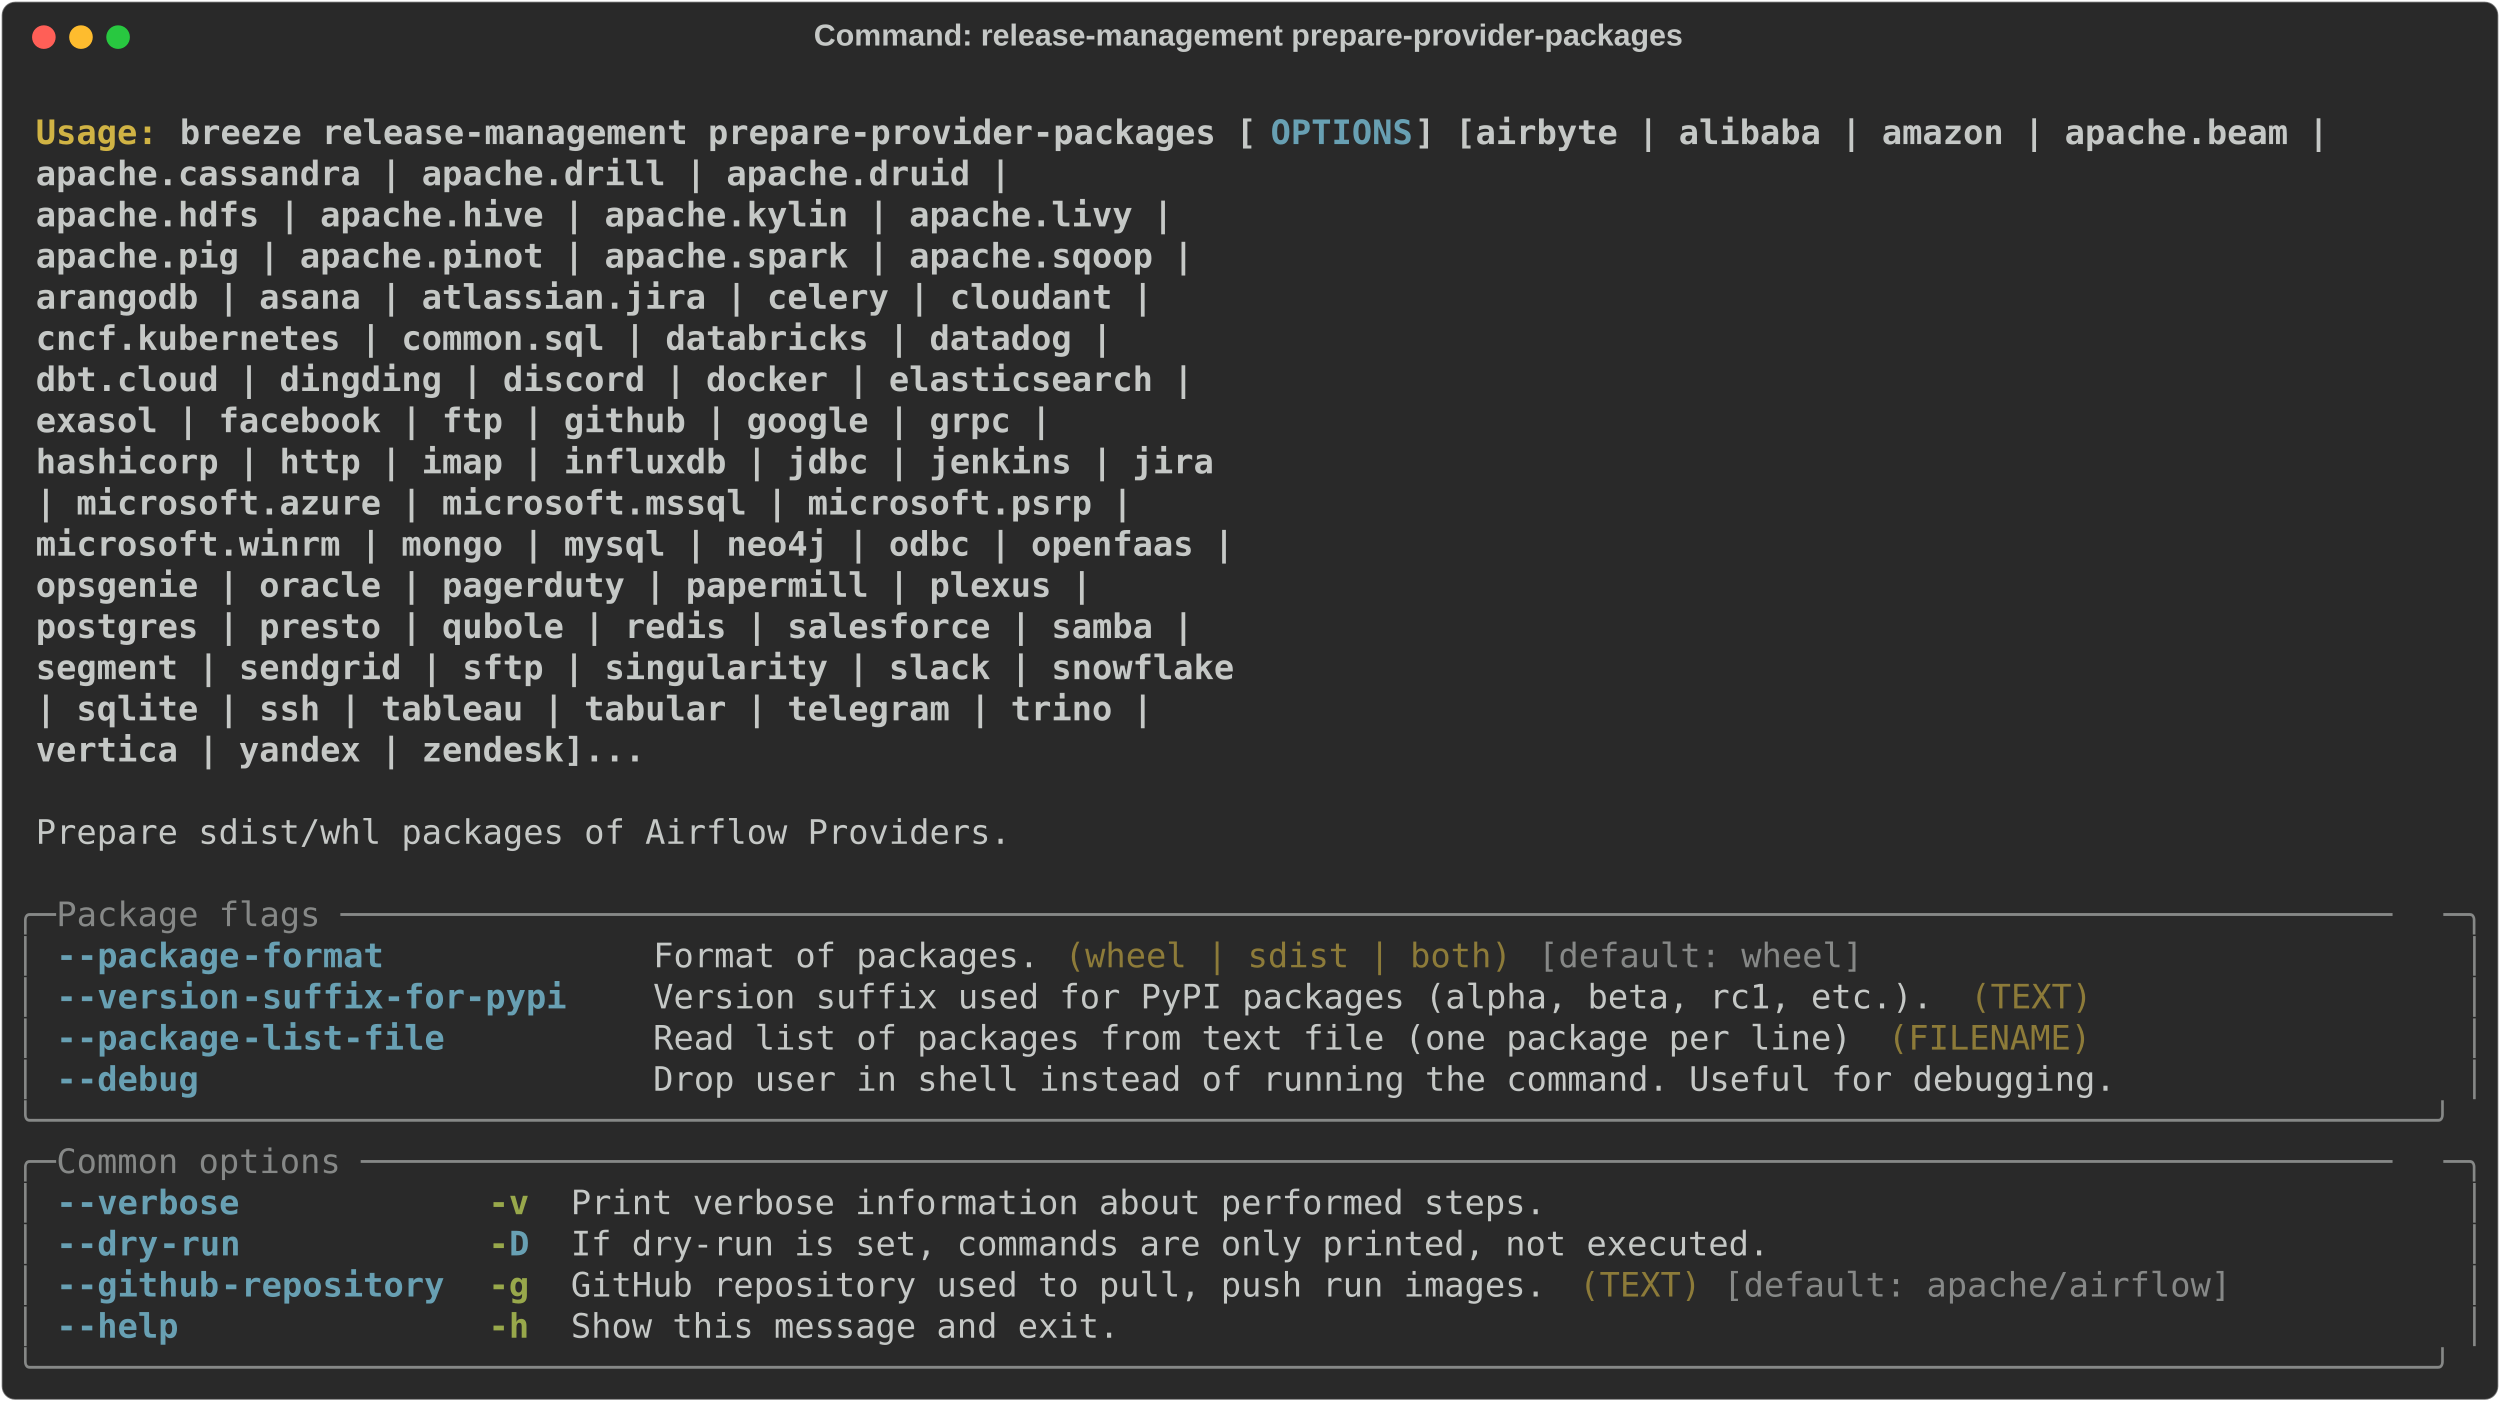
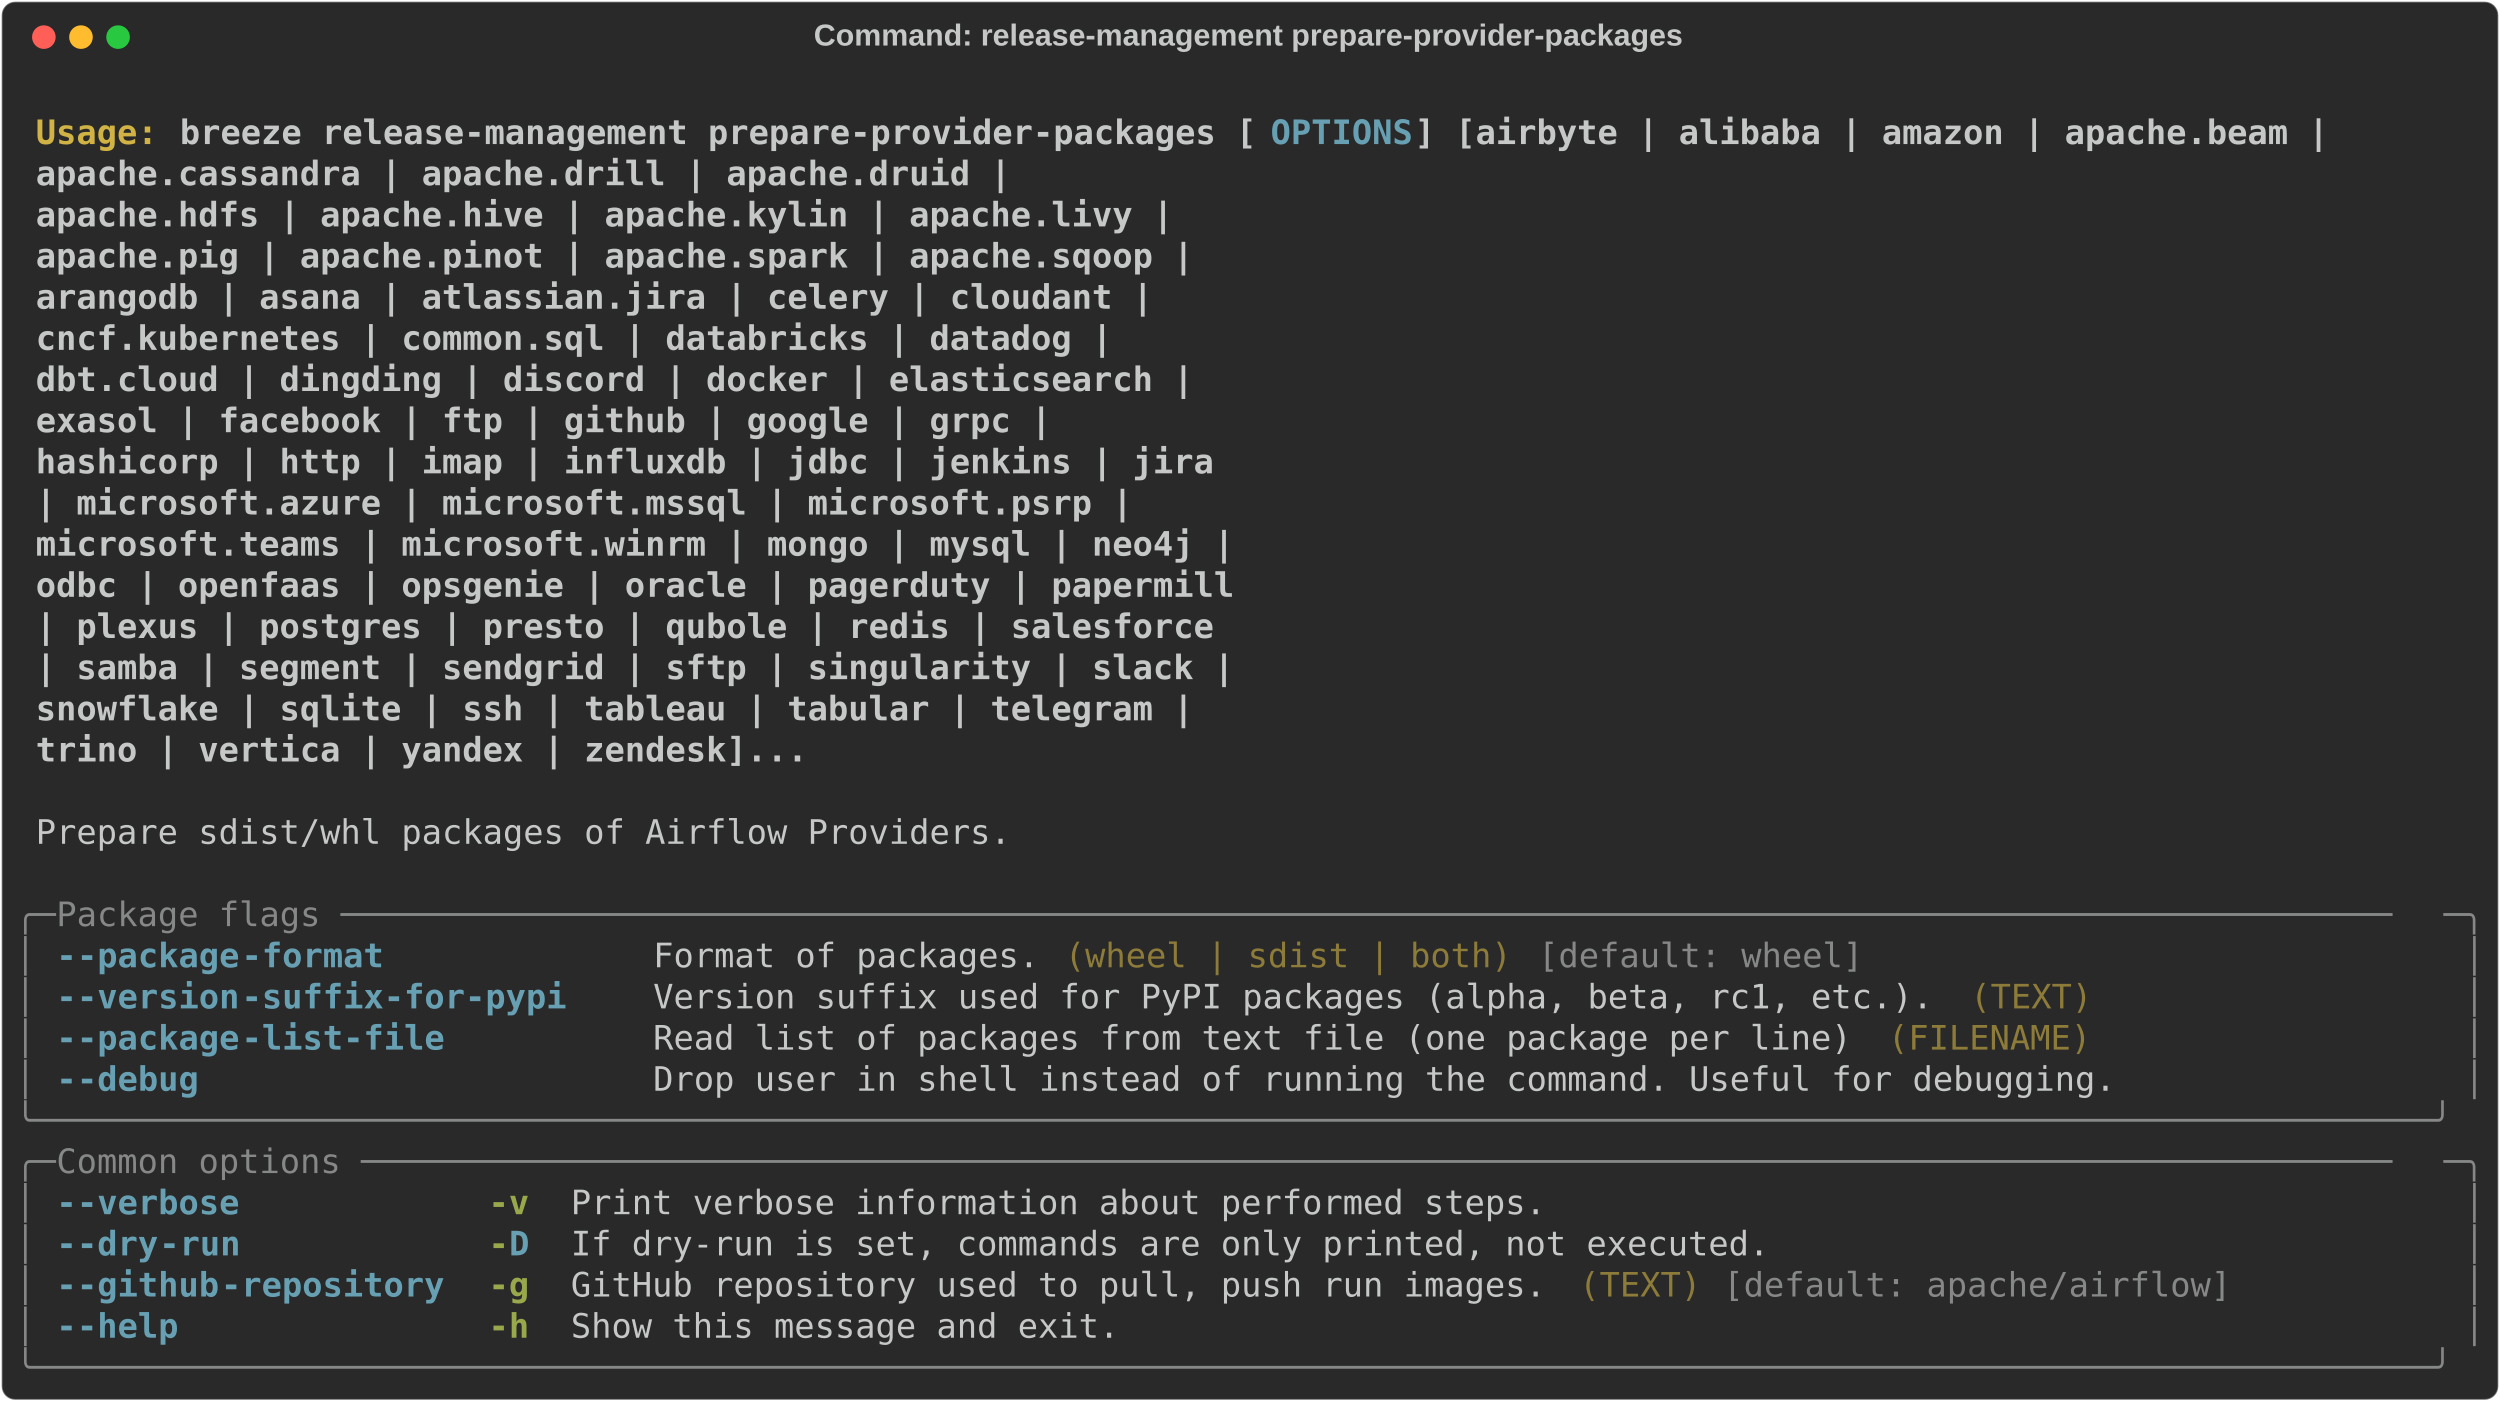
<svg xmlns="http://www.w3.org/2000/svg" class="rich-terminal" viewBox="0 0 1482 830.8">
  <style>

    @font-face {
        font-family: "Fira Code";
        src: local("FiraCode-Regular"),
                url("https://cdnjs.cloudflare.com/ajax/libs/firacode/6.2.0/woff2/FiraCode-Regular.woff2") format("woff2"),
                url("https://cdnjs.cloudflare.com/ajax/libs/firacode/6.2.0/woff/FiraCode-Regular.woff") format("woff");
        font-style: normal;
        font-weight: 400;
    }
    @font-face {
        font-family: "Fira Code";
        src: local("FiraCode-Bold"),
                url("https://cdnjs.cloudflare.com/ajax/libs/firacode/6.2.0/woff2/FiraCode-Bold.woff2") format("woff2"),
                url("https://cdnjs.cloudflare.com/ajax/libs/firacode/6.2.0/woff/FiraCode-Bold.woff") format("woff");
        font-style: bold;
        font-weight: 700;
    }

-     .terminal-3181300188-matrix {
+     .terminal-3567505014-matrix {
        font-family: Fira Code, monospace;
        font-size: 20px;
        line-height: 24.4px;
        font-variant-east-asian: full-width;
    }

-     .terminal-3181300188-title {
+     .terminal-3567505014-title {
        font-size: 18px;
        font-weight: bold;
        font-family: arial;
    }

-     .terminal-3181300188-r1 { fill: #c5c8c6;font-weight: bold }
- .terminal-3181300188-r2 { fill: #c5c8c6 }
- .terminal-3181300188-r3 { fill: #d0b344;font-weight: bold }
- .terminal-3181300188-r4 { fill: #68a0b3;font-weight: bold }
- .terminal-3181300188-r5 { fill: #868887 }
- .terminal-3181300188-r6 { fill: #8d7b39 }
- .terminal-3181300188-r7 { fill: #98a84b;font-weight: bold }
+     .terminal-3567505014-r1 { fill: #c5c8c6;font-weight: bold }
+ .terminal-3567505014-r2 { fill: #c5c8c6 }
+ .terminal-3567505014-r3 { fill: #d0b344;font-weight: bold }
+ .terminal-3567505014-r4 { fill: #68a0b3;font-weight: bold }
+ .terminal-3567505014-r5 { fill: #868887 }
+ .terminal-3567505014-r6 { fill: #8d7b39 }
+ .terminal-3567505014-r7 { fill: #98a84b;font-weight: bold }
    </style>
  <defs>
-     <clipPath id="terminal-3181300188-clip-terminal">
+     <clipPath id="terminal-3567505014-clip-terminal">
      <rect x="0" y="0" width="1463.0" height="779.8" />
    </clipPath>
-     <clipPath id="terminal-3181300188-line-0">
+     <clipPath id="terminal-3567505014-line-0">
      <rect x="0" y="1.5" width="1464" height="24.65" />
    </clipPath>
-     <clipPath id="terminal-3181300188-line-1">
+     <clipPath id="terminal-3567505014-line-1">
      <rect x="0" y="25.9" width="1464" height="24.65" />
    </clipPath>
-     <clipPath id="terminal-3181300188-line-2">
+     <clipPath id="terminal-3567505014-line-2">
      <rect x="0" y="50.3" width="1464" height="24.65" />
    </clipPath>
-     <clipPath id="terminal-3181300188-line-3">
+     <clipPath id="terminal-3567505014-line-3">
      <rect x="0" y="74.7" width="1464" height="24.65" />
    </clipPath>
-     <clipPath id="terminal-3181300188-line-4">
+     <clipPath id="terminal-3567505014-line-4">
      <rect x="0" y="99.1" width="1464" height="24.65" />
    </clipPath>
-     <clipPath id="terminal-3181300188-line-5">
+     <clipPath id="terminal-3567505014-line-5">
      <rect x="0" y="123.5" width="1464" height="24.65" />
    </clipPath>
-     <clipPath id="terminal-3181300188-line-6">
+     <clipPath id="terminal-3567505014-line-6">
      <rect x="0" y="147.9" width="1464" height="24.65" />
    </clipPath>
-     <clipPath id="terminal-3181300188-line-7">
+     <clipPath id="terminal-3567505014-line-7">
      <rect x="0" y="172.3" width="1464" height="24.65" />
    </clipPath>
-     <clipPath id="terminal-3181300188-line-8">
+     <clipPath id="terminal-3567505014-line-8">
      <rect x="0" y="196.7" width="1464" height="24.65" />
    </clipPath>
-     <clipPath id="terminal-3181300188-line-9">
+     <clipPath id="terminal-3567505014-line-9">
      <rect x="0" y="221.1" width="1464" height="24.65" />
    </clipPath>
-     <clipPath id="terminal-3181300188-line-10">
+     <clipPath id="terminal-3567505014-line-10">
      <rect x="0" y="245.5" width="1464" height="24.65" />
    </clipPath>
-     <clipPath id="terminal-3181300188-line-11">
+     <clipPath id="terminal-3567505014-line-11">
      <rect x="0" y="269.9" width="1464" height="24.65" />
    </clipPath>
-     <clipPath id="terminal-3181300188-line-12">
+     <clipPath id="terminal-3567505014-line-12">
      <rect x="0" y="294.3" width="1464" height="24.65" />
    </clipPath>
-     <clipPath id="terminal-3181300188-line-13">
+     <clipPath id="terminal-3567505014-line-13">
      <rect x="0" y="318.7" width="1464" height="24.65" />
    </clipPath>
-     <clipPath id="terminal-3181300188-line-14">
+     <clipPath id="terminal-3567505014-line-14">
      <rect x="0" y="343.1" width="1464" height="24.65" />
    </clipPath>
-     <clipPath id="terminal-3181300188-line-15">
+     <clipPath id="terminal-3567505014-line-15">
      <rect x="0" y="367.5" width="1464" height="24.65" />
    </clipPath>
-     <clipPath id="terminal-3181300188-line-16">
+     <clipPath id="terminal-3567505014-line-16">
      <rect x="0" y="391.9" width="1464" height="24.65" />
    </clipPath>
-     <clipPath id="terminal-3181300188-line-17">
+     <clipPath id="terminal-3567505014-line-17">
      <rect x="0" y="416.3" width="1464" height="24.65" />
    </clipPath>
-     <clipPath id="terminal-3181300188-line-18">
+     <clipPath id="terminal-3567505014-line-18">
      <rect x="0" y="440.7" width="1464" height="24.65" />
    </clipPath>
-     <clipPath id="terminal-3181300188-line-19">
+     <clipPath id="terminal-3567505014-line-19">
      <rect x="0" y="465.1" width="1464" height="24.65" />
    </clipPath>
-     <clipPath id="terminal-3181300188-line-20">
+     <clipPath id="terminal-3567505014-line-20">
      <rect x="0" y="489.5" width="1464" height="24.65" />
    </clipPath>
-     <clipPath id="terminal-3181300188-line-21">
+     <clipPath id="terminal-3567505014-line-21">
      <rect x="0" y="513.9" width="1464" height="24.65" />
    </clipPath>
-     <clipPath id="terminal-3181300188-line-22">
+     <clipPath id="terminal-3567505014-line-22">
      <rect x="0" y="538.3" width="1464" height="24.65" />
    </clipPath>
-     <clipPath id="terminal-3181300188-line-23">
+     <clipPath id="terminal-3567505014-line-23">
      <rect x="0" y="562.7" width="1464" height="24.65" />
    </clipPath>
-     <clipPath id="terminal-3181300188-line-24">
+     <clipPath id="terminal-3567505014-line-24">
      <rect x="0" y="587.1" width="1464" height="24.65" />
    </clipPath>
-     <clipPath id="terminal-3181300188-line-25">
+     <clipPath id="terminal-3567505014-line-25">
      <rect x="0" y="611.5" width="1464" height="24.65" />
    </clipPath>
-     <clipPath id="terminal-3181300188-line-26">
+     <clipPath id="terminal-3567505014-line-26">
      <rect x="0" y="635.9" width="1464" height="24.65" />
    </clipPath>
-     <clipPath id="terminal-3181300188-line-27">
+     <clipPath id="terminal-3567505014-line-27">
      <rect x="0" y="660.3" width="1464" height="24.65" />
    </clipPath>
-     <clipPath id="terminal-3181300188-line-28">
+     <clipPath id="terminal-3567505014-line-28">
      <rect x="0" y="684.7" width="1464" height="24.65" />
    </clipPath>
-     <clipPath id="terminal-3181300188-line-29">
+     <clipPath id="terminal-3567505014-line-29">
      <rect x="0" y="709.1" width="1464" height="24.65" />
    </clipPath>
-     <clipPath id="terminal-3181300188-line-30">
+     <clipPath id="terminal-3567505014-line-30">
      <rect x="0" y="733.5" width="1464" height="24.65" />
    </clipPath>
  </defs>
  <rect fill="#292929" stroke="rgba(255,255,255,0.35)" stroke-width="1" x="1" y="1" width="1480" height="828.8" rx="8" />
-   <text class="terminal-3181300188-title" fill="#c5c8c6" text-anchor="middle" x="740" y="27">Command: release-management prepare-provider-packages</text>
+   <text class="terminal-3567505014-title" fill="#c5c8c6" text-anchor="middle" x="740" y="27">Command: release-management prepare-provider-packages</text>
  <g transform="translate(26,22)">
    <circle cx="0" cy="0" r="7" fill="#ff5f57" />
    <circle cx="22" cy="0" r="7" fill="#febc2e" />
    <circle cx="44" cy="0" r="7" fill="#28c840" />
  </g>
-   <g transform="translate(9, 41)" clip-path="url(#terminal-3181300188-clip-terminal)">
-     <g class="terminal-3181300188-matrix">
-       <text class="terminal-3181300188-r2" x="1464" y="20" textLength="12.2" clip-path="url(#terminal-3181300188-line-0)">
- </text>
-       <text class="terminal-3181300188-r3" x="12.2" y="44.4" textLength="85.4" clip-path="url(#terminal-3181300188-line-1)">Usage: </text>
-       <text class="terminal-3181300188-r1" x="97.6" y="44.4" textLength="646.6" clip-path="url(#terminal-3181300188-line-1)">breeze release-management prepare-provider-packages [</text>
-       <text class="terminal-3181300188-r4" x="744.2" y="44.4" textLength="85.4" clip-path="url(#terminal-3181300188-line-1)">OPTIONS</text>
-       <text class="terminal-3181300188-r1" x="829.6" y="44.4" textLength="549" clip-path="url(#terminal-3181300188-line-1)">] [airbyte | alibaba | amazon | apache.beam |</text>
-       <text class="terminal-3181300188-r2" x="1464" y="44.4" textLength="12.2" clip-path="url(#terminal-3181300188-line-1)">
- </text>
-       <text class="terminal-3181300188-r1" x="12.2" y="68.8" textLength="1305.4" clip-path="url(#terminal-3181300188-line-2)">                                                           apache.cassandra | apache.drill | apache.druid |</text>
-       <text class="terminal-3181300188-r2" x="1464" y="68.8" textLength="12.2" clip-path="url(#terminal-3181300188-line-2)">
- </text>
-       <text class="terminal-3181300188-r1" x="12.2" y="93.2" textLength="1403" clip-path="url(#terminal-3181300188-line-3)">                                                           apache.hdfs | apache.hive | apache.kylin | apache.livy |</text>
-       <text class="terminal-3181300188-r2" x="1464" y="93.2" textLength="12.2" clip-path="url(#terminal-3181300188-line-3)">
- </text>
-       <text class="terminal-3181300188-r1" x="12.2" y="117.6" textLength="1415.2" clip-path="url(#terminal-3181300188-line-4)">                                                           apache.pig | apache.pinot | apache.spark | apache.sqoop |</text>
-       <text class="terminal-3181300188-r2" x="1464" y="117.6" textLength="12.2" clip-path="url(#terminal-3181300188-line-4)">
- </text>
-       <text class="terminal-3181300188-r1" x="12.2" y="142" textLength="1390.8" clip-path="url(#terminal-3181300188-line-5)">                                                           arangodb | asana | atlassian.jira | celery | cloudant |</text>
-       <text class="terminal-3181300188-r2" x="1464" y="142" textLength="12.2" clip-path="url(#terminal-3181300188-line-5)">
- </text>
-       <text class="terminal-3181300188-r1" x="12.2" y="166.4" textLength="1366.4" clip-path="url(#terminal-3181300188-line-6)">                                                           cncf.kubernetes | common.sql | databricks | datadog |</text>
-       <text class="terminal-3181300188-r2" x="1464" y="166.4" textLength="12.2" clip-path="url(#terminal-3181300188-line-6)">
- </text>
-       <text class="terminal-3181300188-r1" x="12.2" y="190.8" textLength="1415.2" clip-path="url(#terminal-3181300188-line-7)">                                                           dbt.cloud | dingding | discord | docker | elasticsearch |</text>
-       <text class="terminal-3181300188-r2" x="1464" y="190.8" textLength="12.2" clip-path="url(#terminal-3181300188-line-7)">
- </text>
-       <text class="terminal-3181300188-r1" x="12.2" y="215.2" textLength="1329.8" clip-path="url(#terminal-3181300188-line-8)">                                                           exasol | facebook | ftp | github | google | grpc |</text>
-       <text class="terminal-3181300188-r2" x="1464" y="215.2" textLength="12.2" clip-path="url(#terminal-3181300188-line-8)">
- </text>
-       <text class="terminal-3181300188-r1" x="12.2" y="239.6" textLength="1427.4" clip-path="url(#terminal-3181300188-line-9)">                                                           hashicorp | http | imap | influxdb | jdbc | jenkins | jira</text>
-       <text class="terminal-3181300188-r2" x="1464" y="239.6" textLength="12.2" clip-path="url(#terminal-3181300188-line-9)">
- </text>
-       <text class="terminal-3181300188-r1" x="12.2" y="264" textLength="1378.6" clip-path="url(#terminal-3181300188-line-10)">                                                           | microsoft.azure | microsoft.mssql | microsoft.psrp |</text>
-       <text class="terminal-3181300188-r2" x="1464" y="264" textLength="12.2" clip-path="url(#terminal-3181300188-line-10)">
- </text>
-       <text class="terminal-3181300188-r1" x="12.2" y="288.4" textLength="1439.6" clip-path="url(#terminal-3181300188-line-11)">                                                           microsoft.winrm | mongo | mysql | neo4j | odbc | openfaas |</text>
-       <text class="terminal-3181300188-r2" x="1464" y="288.4" textLength="12.2" clip-path="url(#terminal-3181300188-line-11)">
- </text>
-       <text class="terminal-3181300188-r1" x="12.2" y="312.8" textLength="1354.2" clip-path="url(#terminal-3181300188-line-12)">                                                           opsgenie | oracle | pagerduty | papermill | plexus |</text>
-       <text class="terminal-3181300188-r2" x="1464" y="312.8" textLength="12.2" clip-path="url(#terminal-3181300188-line-12)">
- </text>
-       <text class="terminal-3181300188-r1" x="12.2" y="337.2" textLength="1415.2" clip-path="url(#terminal-3181300188-line-13)">                                                           postgres | presto | qubole | redis | salesforce | samba |</text>
-       <text class="terminal-3181300188-r2" x="1464" y="337.2" textLength="12.2" clip-path="url(#terminal-3181300188-line-13)">
- </text>
-       <text class="terminal-3181300188-r1" x="12.2" y="361.6" textLength="1439.6" clip-path="url(#terminal-3181300188-line-14)">                                                           segment | sendgrid | sftp | singularity | slack | snowflake</text>
-       <text class="terminal-3181300188-r2" x="1464" y="361.6" textLength="12.2" clip-path="url(#terminal-3181300188-line-14)">
- </text>
-       <text class="terminal-3181300188-r1" x="12.2" y="386" textLength="1390.8" clip-path="url(#terminal-3181300188-line-15)">                                                           | sqlite | ssh | tableau | tabular | telegram | trino |</text>
-       <text class="terminal-3181300188-r2" x="1464" y="386" textLength="12.2" clip-path="url(#terminal-3181300188-line-15)">
- </text>
-       <text class="terminal-3181300188-r1" x="12.2" y="410.4" textLength="1085.8" clip-path="url(#terminal-3181300188-line-16)">                                                           vertica | yandex | zendesk]...</text>
-       <text class="terminal-3181300188-r2" x="1464" y="410.4" textLength="12.2" clip-path="url(#terminal-3181300188-line-16)">
- </text>
-       <text class="terminal-3181300188-r2" x="1464" y="434.8" textLength="12.2" clip-path="url(#terminal-3181300188-line-17)">
- </text>
-       <text class="terminal-3181300188-r2" x="12.2" y="459.2" textLength="585.6" clip-path="url(#terminal-3181300188-line-18)">Prepare sdist/whl packages of Airflow Providers.</text>
-       <text class="terminal-3181300188-r2" x="1464" y="459.2" textLength="12.2" clip-path="url(#terminal-3181300188-line-18)">
- </text>
-       <text class="terminal-3181300188-r2" x="1464" y="483.6" textLength="12.2" clip-path="url(#terminal-3181300188-line-19)">
- </text>
-       <text class="terminal-3181300188-r5" x="0" y="508" textLength="24.4" clip-path="url(#terminal-3181300188-line-20)">╭─</text>
-       <text class="terminal-3181300188-r5" x="24.4" y="508" textLength="1415.2" clip-path="url(#terminal-3181300188-line-20)"> Package flags ─────────────────────────────────────────────────────────────────────────────────────────────────────</text>
-       <text class="terminal-3181300188-r5" x="1439.6" y="508" textLength="24.4" clip-path="url(#terminal-3181300188-line-20)">─╮</text>
-       <text class="terminal-3181300188-r2" x="1464" y="508" textLength="12.2" clip-path="url(#terminal-3181300188-line-20)">
- </text>
-       <text class="terminal-3181300188-r5" x="0" y="532.4" textLength="12.2" clip-path="url(#terminal-3181300188-line-21)">│</text>
-       <text class="terminal-3181300188-r4" x="24.4" y="532.4" textLength="12.2" clip-path="url(#terminal-3181300188-line-21)">-</text>
-       <text class="terminal-3181300188-r4" x="36.6" y="532.4" textLength="97.6" clip-path="url(#terminal-3181300188-line-21)">-package</text>
-       <text class="terminal-3181300188-r4" x="134.2" y="532.4" textLength="85.4" clip-path="url(#terminal-3181300188-line-21)">-format</text>
-       <text class="terminal-3181300188-r2" x="378.2" y="532.4" textLength="231.8" clip-path="url(#terminal-3181300188-line-21)">Format of packages.</text>
-       <text class="terminal-3181300188-r6" x="622.2" y="532.4" textLength="268.4" clip-path="url(#terminal-3181300188-line-21)">(wheel | sdist | both)</text>
-       <text class="terminal-3181300188-r5" x="902.8" y="532.4" textLength="195.2" clip-path="url(#terminal-3181300188-line-21)">[default: wheel]</text>
-       <text class="terminal-3181300188-r5" x="1451.8" y="532.4" textLength="12.2" clip-path="url(#terminal-3181300188-line-21)">│</text>
-       <text class="terminal-3181300188-r2" x="1464" y="532.4" textLength="12.2" clip-path="url(#terminal-3181300188-line-21)">
- </text>
-       <text class="terminal-3181300188-r5" x="0" y="556.8" textLength="12.2" clip-path="url(#terminal-3181300188-line-22)">│</text>
-       <text class="terminal-3181300188-r4" x="24.4" y="556.8" textLength="12.2" clip-path="url(#terminal-3181300188-line-22)">-</text>
-       <text class="terminal-3181300188-r4" x="36.6" y="556.8" textLength="97.6" clip-path="url(#terminal-3181300188-line-22)">-version</text>
-       <text class="terminal-3181300188-r4" x="134.2" y="556.8" textLength="195.2" clip-path="url(#terminal-3181300188-line-22)">-suffix-for-pypi</text>
-       <text class="terminal-3181300188-r2" x="378.2" y="556.8" textLength="768.6" clip-path="url(#terminal-3181300188-line-22)">Version suffix used for PyPI packages (alpha, beta, rc1, etc.).</text>
-       <text class="terminal-3181300188-r6" x="1159" y="556.8" textLength="73.2" clip-path="url(#terminal-3181300188-line-22)">(TEXT)</text>
-       <text class="terminal-3181300188-r5" x="1451.8" y="556.8" textLength="12.2" clip-path="url(#terminal-3181300188-line-22)">│</text>
-       <text class="terminal-3181300188-r2" x="1464" y="556.8" textLength="12.2" clip-path="url(#terminal-3181300188-line-22)">
- </text>
-       <text class="terminal-3181300188-r5" x="0" y="581.2" textLength="12.2" clip-path="url(#terminal-3181300188-line-23)">│</text>
-       <text class="terminal-3181300188-r4" x="24.4" y="581.2" textLength="12.2" clip-path="url(#terminal-3181300188-line-23)">-</text>
-       <text class="terminal-3181300188-r4" x="36.6" y="581.2" textLength="97.6" clip-path="url(#terminal-3181300188-line-23)">-package</text>
-       <text class="terminal-3181300188-r4" x="134.2" y="581.2" textLength="122" clip-path="url(#terminal-3181300188-line-23)">-list-file</text>
-       <text class="terminal-3181300188-r2" x="378.2" y="581.2" textLength="719.8" clip-path="url(#terminal-3181300188-line-23)">Read list of packages from text file (one package per line)</text>
-       <text class="terminal-3181300188-r6" x="1110.2" y="581.2" textLength="122" clip-path="url(#terminal-3181300188-line-23)">(FILENAME)</text>
-       <text class="terminal-3181300188-r5" x="1451.8" y="581.2" textLength="12.2" clip-path="url(#terminal-3181300188-line-23)">│</text>
-       <text class="terminal-3181300188-r2" x="1464" y="581.2" textLength="12.2" clip-path="url(#terminal-3181300188-line-23)">
- </text>
-       <text class="terminal-3181300188-r5" x="0" y="605.6" textLength="12.2" clip-path="url(#terminal-3181300188-line-24)">│</text>
-       <text class="terminal-3181300188-r4" x="24.4" y="605.6" textLength="12.2" clip-path="url(#terminal-3181300188-line-24)">-</text>
-       <text class="terminal-3181300188-r4" x="36.6" y="605.6" textLength="73.2" clip-path="url(#terminal-3181300188-line-24)">-debug</text>
-       <text class="terminal-3181300188-r2" x="378.2" y="605.6" textLength="878.4" clip-path="url(#terminal-3181300188-line-24)">Drop user in shell instead of running the command. Useful for debugging.</text>
-       <text class="terminal-3181300188-r5" x="1451.8" y="605.6" textLength="12.2" clip-path="url(#terminal-3181300188-line-24)">│</text>
-       <text class="terminal-3181300188-r2" x="1464" y="605.6" textLength="12.2" clip-path="url(#terminal-3181300188-line-24)">
- </text>
-       <text class="terminal-3181300188-r5" x="0" y="630" textLength="1464" clip-path="url(#terminal-3181300188-line-25)">╰──────────────────────────────────────────────────────────────────────────────────────────────────────────────────────╯</text>
-       <text class="terminal-3181300188-r2" x="1464" y="630" textLength="12.2" clip-path="url(#terminal-3181300188-line-25)">
- </text>
-       <text class="terminal-3181300188-r5" x="0" y="654.4" textLength="24.4" clip-path="url(#terminal-3181300188-line-26)">╭─</text>
-       <text class="terminal-3181300188-r5" x="24.4" y="654.4" textLength="1415.2" clip-path="url(#terminal-3181300188-line-26)"> Common options ────────────────────────────────────────────────────────────────────────────────────────────────────</text>
-       <text class="terminal-3181300188-r5" x="1439.6" y="654.4" textLength="24.4" clip-path="url(#terminal-3181300188-line-26)">─╮</text>
-       <text class="terminal-3181300188-r2" x="1464" y="654.4" textLength="12.2" clip-path="url(#terminal-3181300188-line-26)">
- </text>
-       <text class="terminal-3181300188-r5" x="0" y="678.8" textLength="12.2" clip-path="url(#terminal-3181300188-line-27)">│</text>
-       <text class="terminal-3181300188-r4" x="24.4" y="678.8" textLength="12.2" clip-path="url(#terminal-3181300188-line-27)">-</text>
-       <text class="terminal-3181300188-r4" x="36.6" y="678.8" textLength="97.6" clip-path="url(#terminal-3181300188-line-27)">-verbose</text>
-       <text class="terminal-3181300188-r7" x="280.6" y="678.8" textLength="24.4" clip-path="url(#terminal-3181300188-line-27)">-v</text>
-       <text class="terminal-3181300188-r2" x="329.4" y="678.8" textLength="585.6" clip-path="url(#terminal-3181300188-line-27)">Print verbose information about performed steps.</text>
-       <text class="terminal-3181300188-r5" x="1451.8" y="678.8" textLength="12.2" clip-path="url(#terminal-3181300188-line-27)">│</text>
-       <text class="terminal-3181300188-r2" x="1464" y="678.8" textLength="12.2" clip-path="url(#terminal-3181300188-line-27)">
- </text>
-       <text class="terminal-3181300188-r5" x="0" y="703.2" textLength="12.2" clip-path="url(#terminal-3181300188-line-28)">│</text>
-       <text class="terminal-3181300188-r4" x="24.4" y="703.2" textLength="12.2" clip-path="url(#terminal-3181300188-line-28)">-</text>
-       <text class="terminal-3181300188-r4" x="36.6" y="703.2" textLength="48.8" clip-path="url(#terminal-3181300188-line-28)">-dry</text>
-       <text class="terminal-3181300188-r4" x="85.4" y="703.2" textLength="48.8" clip-path="url(#terminal-3181300188-line-28)">-run</text>
-       <text class="terminal-3181300188-r7" x="280.6" y="703.2" textLength="12.2" clip-path="url(#terminal-3181300188-line-28)">-</text>
-       <text class="terminal-3181300188-r4" x="292.8" y="703.2" textLength="12.2" clip-path="url(#terminal-3181300188-line-28)">D</text>
-       <text class="terminal-3181300188-r2" x="329.4" y="703.2" textLength="719.8" clip-path="url(#terminal-3181300188-line-28)">If dry-run is set, commands are only printed, not executed.</text>
-       <text class="terminal-3181300188-r5" x="1451.8" y="703.2" textLength="12.2" clip-path="url(#terminal-3181300188-line-28)">│</text>
-       <text class="terminal-3181300188-r2" x="1464" y="703.2" textLength="12.2" clip-path="url(#terminal-3181300188-line-28)">
- </text>
-       <text class="terminal-3181300188-r5" x="0" y="727.6" textLength="12.2" clip-path="url(#terminal-3181300188-line-29)">│</text>
-       <text class="terminal-3181300188-r4" x="24.4" y="727.6" textLength="12.2" clip-path="url(#terminal-3181300188-line-29)">-</text>
-       <text class="terminal-3181300188-r4" x="36.6" y="727.6" textLength="85.4" clip-path="url(#terminal-3181300188-line-29)">-github</text>
-       <text class="terminal-3181300188-r4" x="122" y="727.6" textLength="134.2" clip-path="url(#terminal-3181300188-line-29)">-repository</text>
-       <text class="terminal-3181300188-r7" x="280.6" y="727.6" textLength="24.4" clip-path="url(#terminal-3181300188-line-29)">-g</text>
-       <text class="terminal-3181300188-r2" x="329.4" y="727.6" textLength="585.6" clip-path="url(#terminal-3181300188-line-29)">GitHub repository used to pull, push run images.</text>
-       <text class="terminal-3181300188-r6" x="927.2" y="727.6" textLength="73.2" clip-path="url(#terminal-3181300188-line-29)">(TEXT)</text>
-       <text class="terminal-3181300188-r5" x="1012.6" y="727.6" textLength="305" clip-path="url(#terminal-3181300188-line-29)">[default: apache/airflow]</text>
-       <text class="terminal-3181300188-r5" x="1451.8" y="727.6" textLength="12.2" clip-path="url(#terminal-3181300188-line-29)">│</text>
-       <text class="terminal-3181300188-r2" x="1464" y="727.6" textLength="12.2" clip-path="url(#terminal-3181300188-line-29)">
- </text>
-       <text class="terminal-3181300188-r5" x="0" y="752" textLength="12.2" clip-path="url(#terminal-3181300188-line-30)">│</text>
-       <text class="terminal-3181300188-r4" x="24.4" y="752" textLength="12.2" clip-path="url(#terminal-3181300188-line-30)">-</text>
-       <text class="terminal-3181300188-r4" x="36.6" y="752" textLength="61" clip-path="url(#terminal-3181300188-line-30)">-help</text>
-       <text class="terminal-3181300188-r7" x="280.6" y="752" textLength="24.4" clip-path="url(#terminal-3181300188-line-30)">-h</text>
-       <text class="terminal-3181300188-r2" x="329.4" y="752" textLength="329.4" clip-path="url(#terminal-3181300188-line-30)">Show this message and exit.</text>
-       <text class="terminal-3181300188-r5" x="1451.8" y="752" textLength="12.2" clip-path="url(#terminal-3181300188-line-30)">│</text>
-       <text class="terminal-3181300188-r2" x="1464" y="752" textLength="12.2" clip-path="url(#terminal-3181300188-line-30)">
- </text>
-       <text class="terminal-3181300188-r5" x="0" y="776.4" textLength="1464" clip-path="url(#terminal-3181300188-line-31)">╰──────────────────────────────────────────────────────────────────────────────────────────────────────────────────────╯</text>
-       <text class="terminal-3181300188-r2" x="1464" y="776.4" textLength="12.2" clip-path="url(#terminal-3181300188-line-31)">
+   <g transform="translate(9, 41)" clip-path="url(#terminal-3567505014-clip-terminal)">
+     <g class="terminal-3567505014-matrix">
+       <text class="terminal-3567505014-r2" x="1464" y="20" textLength="12.2" clip-path="url(#terminal-3567505014-line-0)">
+ </text>
+       <text class="terminal-3567505014-r3" x="12.2" y="44.4" textLength="85.4" clip-path="url(#terminal-3567505014-line-1)">Usage: </text>
+       <text class="terminal-3567505014-r1" x="97.6" y="44.4" textLength="646.6" clip-path="url(#terminal-3567505014-line-1)">breeze release-management prepare-provider-packages [</text>
+       <text class="terminal-3567505014-r4" x="744.2" y="44.4" textLength="85.4" clip-path="url(#terminal-3567505014-line-1)">OPTIONS</text>
+       <text class="terminal-3567505014-r1" x="829.6" y="44.4" textLength="549" clip-path="url(#terminal-3567505014-line-1)">] [airbyte | alibaba | amazon | apache.beam |</text>
+       <text class="terminal-3567505014-r2" x="1464" y="44.4" textLength="12.2" clip-path="url(#terminal-3567505014-line-1)">
+ </text>
+       <text class="terminal-3567505014-r1" x="12.2" y="68.8" textLength="1305.4" clip-path="url(#terminal-3567505014-line-2)">                                                           apache.cassandra | apache.drill | apache.druid |</text>
+       <text class="terminal-3567505014-r2" x="1464" y="68.8" textLength="12.2" clip-path="url(#terminal-3567505014-line-2)">
+ </text>
+       <text class="terminal-3567505014-r1" x="12.2" y="93.2" textLength="1403" clip-path="url(#terminal-3567505014-line-3)">                                                           apache.hdfs | apache.hive | apache.kylin | apache.livy |</text>
+       <text class="terminal-3567505014-r2" x="1464" y="93.2" textLength="12.2" clip-path="url(#terminal-3567505014-line-3)">
+ </text>
+       <text class="terminal-3567505014-r1" x="12.2" y="117.6" textLength="1415.2" clip-path="url(#terminal-3567505014-line-4)">                                                           apache.pig | apache.pinot | apache.spark | apache.sqoop |</text>
+       <text class="terminal-3567505014-r2" x="1464" y="117.6" textLength="12.2" clip-path="url(#terminal-3567505014-line-4)">
+ </text>
+       <text class="terminal-3567505014-r1" x="12.2" y="142" textLength="1390.8" clip-path="url(#terminal-3567505014-line-5)">                                                           arangodb | asana | atlassian.jira | celery | cloudant |</text>
+       <text class="terminal-3567505014-r2" x="1464" y="142" textLength="12.2" clip-path="url(#terminal-3567505014-line-5)">
+ </text>
+       <text class="terminal-3567505014-r1" x="12.2" y="166.4" textLength="1366.4" clip-path="url(#terminal-3567505014-line-6)">                                                           cncf.kubernetes | common.sql | databricks | datadog |</text>
+       <text class="terminal-3567505014-r2" x="1464" y="166.4" textLength="12.2" clip-path="url(#terminal-3567505014-line-6)">
+ </text>
+       <text class="terminal-3567505014-r1" x="12.2" y="190.8" textLength="1415.2" clip-path="url(#terminal-3567505014-line-7)">                                                           dbt.cloud | dingding | discord | docker | elasticsearch |</text>
+       <text class="terminal-3567505014-r2" x="1464" y="190.8" textLength="12.2" clip-path="url(#terminal-3567505014-line-7)">
+ </text>
+       <text class="terminal-3567505014-r1" x="12.2" y="215.2" textLength="1329.8" clip-path="url(#terminal-3567505014-line-8)">                                                           exasol | facebook | ftp | github | google | grpc |</text>
+       <text class="terminal-3567505014-r2" x="1464" y="215.2" textLength="12.2" clip-path="url(#terminal-3567505014-line-8)">
+ </text>
+       <text class="terminal-3567505014-r1" x="12.2" y="239.6" textLength="1427.4" clip-path="url(#terminal-3567505014-line-9)">                                                           hashicorp | http | imap | influxdb | jdbc | jenkins | jira</text>
+       <text class="terminal-3567505014-r2" x="1464" y="239.6" textLength="12.2" clip-path="url(#terminal-3567505014-line-9)">
+ </text>
+       <text class="terminal-3567505014-r1" x="12.2" y="264" textLength="1378.6" clip-path="url(#terminal-3567505014-line-10)">                                                           | microsoft.azure | microsoft.mssql | microsoft.psrp |</text>
+       <text class="terminal-3567505014-r2" x="1464" y="264" textLength="12.2" clip-path="url(#terminal-3567505014-line-10)">
+ </text>
+       <text class="terminal-3567505014-r1" x="12.2" y="288.4" textLength="1439.6" clip-path="url(#terminal-3567505014-line-11)">                                                           microsoft.teams | microsoft.winrm | mongo | mysql | neo4j |</text>
+       <text class="terminal-3567505014-r2" x="1464" y="288.4" textLength="12.2" clip-path="url(#terminal-3567505014-line-11)">
+ </text>
+       <text class="terminal-3567505014-r1" x="12.2" y="312.8" textLength="1439.6" clip-path="url(#terminal-3567505014-line-12)">                                                           odbc | openfaas | opsgenie | oracle | pagerduty | papermill</text>
+       <text class="terminal-3567505014-r2" x="1464" y="312.8" textLength="12.2" clip-path="url(#terminal-3567505014-line-12)">
+ </text>
+       <text class="terminal-3567505014-r1" x="12.2" y="337.2" textLength="1427.4" clip-path="url(#terminal-3567505014-line-13)">                                                           | plexus | postgres | presto | qubole | redis | salesforce</text>
+       <text class="terminal-3567505014-r2" x="1464" y="337.2" textLength="12.2" clip-path="url(#terminal-3567505014-line-13)">
+ </text>
+       <text class="terminal-3567505014-r1" x="12.2" y="361.6" textLength="1439.6" clip-path="url(#terminal-3567505014-line-14)">                                                           | samba | segment | sendgrid | sftp | singularity | slack |</text>
+       <text class="terminal-3567505014-r2" x="1464" y="361.6" textLength="12.2" clip-path="url(#terminal-3567505014-line-14)">
+ </text>
+       <text class="terminal-3567505014-r1" x="12.2" y="386" textLength="1415.2" clip-path="url(#terminal-3567505014-line-15)">                                                           snowflake | sqlite | ssh | tableau | tabular | telegram |</text>
+       <text class="terminal-3567505014-r2" x="1464" y="386" textLength="12.2" clip-path="url(#terminal-3567505014-line-15)">
+ </text>
+       <text class="terminal-3567505014-r1" x="12.2" y="410.4" textLength="1183.4" clip-path="url(#terminal-3567505014-line-16)">                                                           trino | vertica | yandex | zendesk]...</text>
+       <text class="terminal-3567505014-r2" x="1464" y="410.4" textLength="12.2" clip-path="url(#terminal-3567505014-line-16)">
+ </text>
+       <text class="terminal-3567505014-r2" x="1464" y="434.8" textLength="12.2" clip-path="url(#terminal-3567505014-line-17)">
+ </text>
+       <text class="terminal-3567505014-r2" x="12.2" y="459.2" textLength="585.6" clip-path="url(#terminal-3567505014-line-18)">Prepare sdist/whl packages of Airflow Providers.</text>
+       <text class="terminal-3567505014-r2" x="1464" y="459.2" textLength="12.2" clip-path="url(#terminal-3567505014-line-18)">
+ </text>
+       <text class="terminal-3567505014-r2" x="1464" y="483.6" textLength="12.2" clip-path="url(#terminal-3567505014-line-19)">
+ </text>
+       <text class="terminal-3567505014-r5" x="0" y="508" textLength="24.4" clip-path="url(#terminal-3567505014-line-20)">╭─</text>
+       <text class="terminal-3567505014-r5" x="24.4" y="508" textLength="1415.2" clip-path="url(#terminal-3567505014-line-20)"> Package flags ─────────────────────────────────────────────────────────────────────────────────────────────────────</text>
+       <text class="terminal-3567505014-r5" x="1439.6" y="508" textLength="24.4" clip-path="url(#terminal-3567505014-line-20)">─╮</text>
+       <text class="terminal-3567505014-r2" x="1464" y="508" textLength="12.2" clip-path="url(#terminal-3567505014-line-20)">
+ </text>
+       <text class="terminal-3567505014-r5" x="0" y="532.4" textLength="12.2" clip-path="url(#terminal-3567505014-line-21)">│</text>
+       <text class="terminal-3567505014-r4" x="24.4" y="532.4" textLength="12.2" clip-path="url(#terminal-3567505014-line-21)">-</text>
+       <text class="terminal-3567505014-r4" x="36.6" y="532.4" textLength="97.6" clip-path="url(#terminal-3567505014-line-21)">-package</text>
+       <text class="terminal-3567505014-r4" x="134.2" y="532.4" textLength="85.4" clip-path="url(#terminal-3567505014-line-21)">-format</text>
+       <text class="terminal-3567505014-r2" x="378.2" y="532.4" textLength="231.8" clip-path="url(#terminal-3567505014-line-21)">Format of packages.</text>
+       <text class="terminal-3567505014-r6" x="622.2" y="532.4" textLength="268.4" clip-path="url(#terminal-3567505014-line-21)">(wheel | sdist | both)</text>
+       <text class="terminal-3567505014-r5" x="902.8" y="532.4" textLength="195.2" clip-path="url(#terminal-3567505014-line-21)">[default: wheel]</text>
+       <text class="terminal-3567505014-r5" x="1451.8" y="532.4" textLength="12.2" clip-path="url(#terminal-3567505014-line-21)">│</text>
+       <text class="terminal-3567505014-r2" x="1464" y="532.4" textLength="12.2" clip-path="url(#terminal-3567505014-line-21)">
+ </text>
+       <text class="terminal-3567505014-r5" x="0" y="556.8" textLength="12.2" clip-path="url(#terminal-3567505014-line-22)">│</text>
+       <text class="terminal-3567505014-r4" x="24.4" y="556.8" textLength="12.2" clip-path="url(#terminal-3567505014-line-22)">-</text>
+       <text class="terminal-3567505014-r4" x="36.6" y="556.8" textLength="97.6" clip-path="url(#terminal-3567505014-line-22)">-version</text>
+       <text class="terminal-3567505014-r4" x="134.2" y="556.8" textLength="195.2" clip-path="url(#terminal-3567505014-line-22)">-suffix-for-pypi</text>
+       <text class="terminal-3567505014-r2" x="378.2" y="556.8" textLength="768.6" clip-path="url(#terminal-3567505014-line-22)">Version suffix used for PyPI packages (alpha, beta, rc1, etc.).</text>
+       <text class="terminal-3567505014-r6" x="1159" y="556.8" textLength="73.2" clip-path="url(#terminal-3567505014-line-22)">(TEXT)</text>
+       <text class="terminal-3567505014-r5" x="1451.8" y="556.8" textLength="12.2" clip-path="url(#terminal-3567505014-line-22)">│</text>
+       <text class="terminal-3567505014-r2" x="1464" y="556.8" textLength="12.2" clip-path="url(#terminal-3567505014-line-22)">
+ </text>
+       <text class="terminal-3567505014-r5" x="0" y="581.2" textLength="12.2" clip-path="url(#terminal-3567505014-line-23)">│</text>
+       <text class="terminal-3567505014-r4" x="24.4" y="581.2" textLength="12.2" clip-path="url(#terminal-3567505014-line-23)">-</text>
+       <text class="terminal-3567505014-r4" x="36.6" y="581.2" textLength="97.6" clip-path="url(#terminal-3567505014-line-23)">-package</text>
+       <text class="terminal-3567505014-r4" x="134.2" y="581.2" textLength="122" clip-path="url(#terminal-3567505014-line-23)">-list-file</text>
+       <text class="terminal-3567505014-r2" x="378.2" y="581.2" textLength="719.8" clip-path="url(#terminal-3567505014-line-23)">Read list of packages from text file (one package per line)</text>
+       <text class="terminal-3567505014-r6" x="1110.2" y="581.2" textLength="122" clip-path="url(#terminal-3567505014-line-23)">(FILENAME)</text>
+       <text class="terminal-3567505014-r5" x="1451.8" y="581.2" textLength="12.2" clip-path="url(#terminal-3567505014-line-23)">│</text>
+       <text class="terminal-3567505014-r2" x="1464" y="581.2" textLength="12.2" clip-path="url(#terminal-3567505014-line-23)">
+ </text>
+       <text class="terminal-3567505014-r5" x="0" y="605.6" textLength="12.2" clip-path="url(#terminal-3567505014-line-24)">│</text>
+       <text class="terminal-3567505014-r4" x="24.4" y="605.6" textLength="12.2" clip-path="url(#terminal-3567505014-line-24)">-</text>
+       <text class="terminal-3567505014-r4" x="36.6" y="605.6" textLength="73.2" clip-path="url(#terminal-3567505014-line-24)">-debug</text>
+       <text class="terminal-3567505014-r2" x="378.2" y="605.6" textLength="878.4" clip-path="url(#terminal-3567505014-line-24)">Drop user in shell instead of running the command. Useful for debugging.</text>
+       <text class="terminal-3567505014-r5" x="1451.8" y="605.6" textLength="12.2" clip-path="url(#terminal-3567505014-line-24)">│</text>
+       <text class="terminal-3567505014-r2" x="1464" y="605.6" textLength="12.2" clip-path="url(#terminal-3567505014-line-24)">
+ </text>
+       <text class="terminal-3567505014-r5" x="0" y="630" textLength="1464" clip-path="url(#terminal-3567505014-line-25)">╰──────────────────────────────────────────────────────────────────────────────────────────────────────────────────────╯</text>
+       <text class="terminal-3567505014-r2" x="1464" y="630" textLength="12.2" clip-path="url(#terminal-3567505014-line-25)">
+ </text>
+       <text class="terminal-3567505014-r5" x="0" y="654.4" textLength="24.4" clip-path="url(#terminal-3567505014-line-26)">╭─</text>
+       <text class="terminal-3567505014-r5" x="24.4" y="654.4" textLength="1415.2" clip-path="url(#terminal-3567505014-line-26)"> Common options ────────────────────────────────────────────────────────────────────────────────────────────────────</text>
+       <text class="terminal-3567505014-r5" x="1439.6" y="654.4" textLength="24.4" clip-path="url(#terminal-3567505014-line-26)">─╮</text>
+       <text class="terminal-3567505014-r2" x="1464" y="654.4" textLength="12.2" clip-path="url(#terminal-3567505014-line-26)">
+ </text>
+       <text class="terminal-3567505014-r5" x="0" y="678.8" textLength="12.2" clip-path="url(#terminal-3567505014-line-27)">│</text>
+       <text class="terminal-3567505014-r4" x="24.4" y="678.8" textLength="12.2" clip-path="url(#terminal-3567505014-line-27)">-</text>
+       <text class="terminal-3567505014-r4" x="36.6" y="678.8" textLength="97.6" clip-path="url(#terminal-3567505014-line-27)">-verbose</text>
+       <text class="terminal-3567505014-r7" x="280.6" y="678.8" textLength="24.4" clip-path="url(#terminal-3567505014-line-27)">-v</text>
+       <text class="terminal-3567505014-r2" x="329.4" y="678.8" textLength="585.6" clip-path="url(#terminal-3567505014-line-27)">Print verbose information about performed steps.</text>
+       <text class="terminal-3567505014-r5" x="1451.8" y="678.8" textLength="12.2" clip-path="url(#terminal-3567505014-line-27)">│</text>
+       <text class="terminal-3567505014-r2" x="1464" y="678.8" textLength="12.2" clip-path="url(#terminal-3567505014-line-27)">
+ </text>
+       <text class="terminal-3567505014-r5" x="0" y="703.2" textLength="12.2" clip-path="url(#terminal-3567505014-line-28)">│</text>
+       <text class="terminal-3567505014-r4" x="24.4" y="703.2" textLength="12.2" clip-path="url(#terminal-3567505014-line-28)">-</text>
+       <text class="terminal-3567505014-r4" x="36.6" y="703.2" textLength="48.8" clip-path="url(#terminal-3567505014-line-28)">-dry</text>
+       <text class="terminal-3567505014-r4" x="85.4" y="703.2" textLength="48.8" clip-path="url(#terminal-3567505014-line-28)">-run</text>
+       <text class="terminal-3567505014-r7" x="280.6" y="703.2" textLength="12.2" clip-path="url(#terminal-3567505014-line-28)">-</text>
+       <text class="terminal-3567505014-r4" x="292.8" y="703.2" textLength="12.2" clip-path="url(#terminal-3567505014-line-28)">D</text>
+       <text class="terminal-3567505014-r2" x="329.4" y="703.2" textLength="719.8" clip-path="url(#terminal-3567505014-line-28)">If dry-run is set, commands are only printed, not executed.</text>
+       <text class="terminal-3567505014-r5" x="1451.8" y="703.2" textLength="12.2" clip-path="url(#terminal-3567505014-line-28)">│</text>
+       <text class="terminal-3567505014-r2" x="1464" y="703.2" textLength="12.2" clip-path="url(#terminal-3567505014-line-28)">
+ </text>
+       <text class="terminal-3567505014-r5" x="0" y="727.6" textLength="12.2" clip-path="url(#terminal-3567505014-line-29)">│</text>
+       <text class="terminal-3567505014-r4" x="24.4" y="727.6" textLength="12.2" clip-path="url(#terminal-3567505014-line-29)">-</text>
+       <text class="terminal-3567505014-r4" x="36.6" y="727.6" textLength="85.4" clip-path="url(#terminal-3567505014-line-29)">-github</text>
+       <text class="terminal-3567505014-r4" x="122" y="727.6" textLength="134.2" clip-path="url(#terminal-3567505014-line-29)">-repository</text>
+       <text class="terminal-3567505014-r7" x="280.6" y="727.6" textLength="24.4" clip-path="url(#terminal-3567505014-line-29)">-g</text>
+       <text class="terminal-3567505014-r2" x="329.4" y="727.6" textLength="585.6" clip-path="url(#terminal-3567505014-line-29)">GitHub repository used to pull, push run images.</text>
+       <text class="terminal-3567505014-r6" x="927.2" y="727.6" textLength="73.2" clip-path="url(#terminal-3567505014-line-29)">(TEXT)</text>
+       <text class="terminal-3567505014-r5" x="1012.6" y="727.6" textLength="305" clip-path="url(#terminal-3567505014-line-29)">[default: apache/airflow]</text>
+       <text class="terminal-3567505014-r5" x="1451.8" y="727.6" textLength="12.2" clip-path="url(#terminal-3567505014-line-29)">│</text>
+       <text class="terminal-3567505014-r2" x="1464" y="727.6" textLength="12.2" clip-path="url(#terminal-3567505014-line-29)">
+ </text>
+       <text class="terminal-3567505014-r5" x="0" y="752" textLength="12.2" clip-path="url(#terminal-3567505014-line-30)">│</text>
+       <text class="terminal-3567505014-r4" x="24.4" y="752" textLength="12.2" clip-path="url(#terminal-3567505014-line-30)">-</text>
+       <text class="terminal-3567505014-r4" x="36.6" y="752" textLength="61" clip-path="url(#terminal-3567505014-line-30)">-help</text>
+       <text class="terminal-3567505014-r7" x="280.6" y="752" textLength="24.4" clip-path="url(#terminal-3567505014-line-30)">-h</text>
+       <text class="terminal-3567505014-r2" x="329.4" y="752" textLength="329.4" clip-path="url(#terminal-3567505014-line-30)">Show this message and exit.</text>
+       <text class="terminal-3567505014-r5" x="1451.8" y="752" textLength="12.2" clip-path="url(#terminal-3567505014-line-30)">│</text>
+       <text class="terminal-3567505014-r2" x="1464" y="752" textLength="12.2" clip-path="url(#terminal-3567505014-line-30)">
+ </text>
+       <text class="terminal-3567505014-r5" x="0" y="776.4" textLength="1464" clip-path="url(#terminal-3567505014-line-31)">╰──────────────────────────────────────────────────────────────────────────────────────────────────────────────────────╯</text>
+       <text class="terminal-3567505014-r2" x="1464" y="776.4" textLength="12.2" clip-path="url(#terminal-3567505014-line-31)">
</text>
    </g>
  </g>
</svg>
